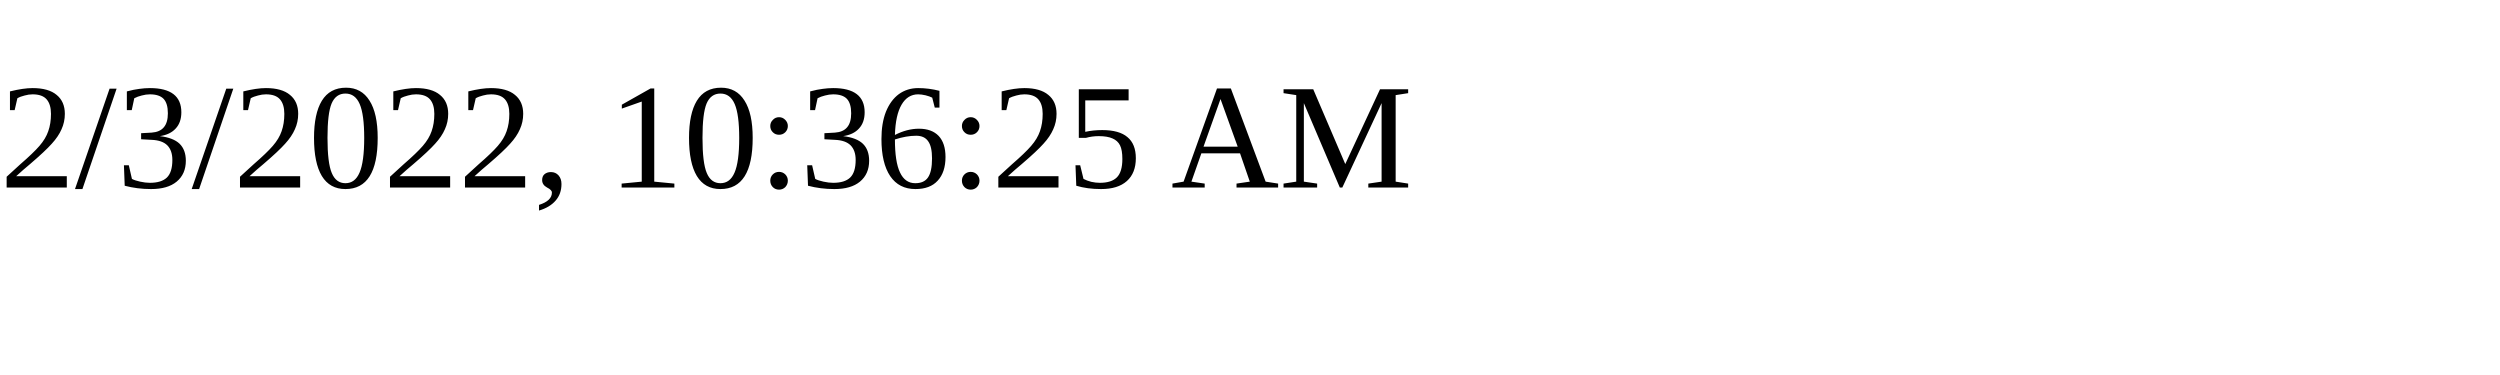
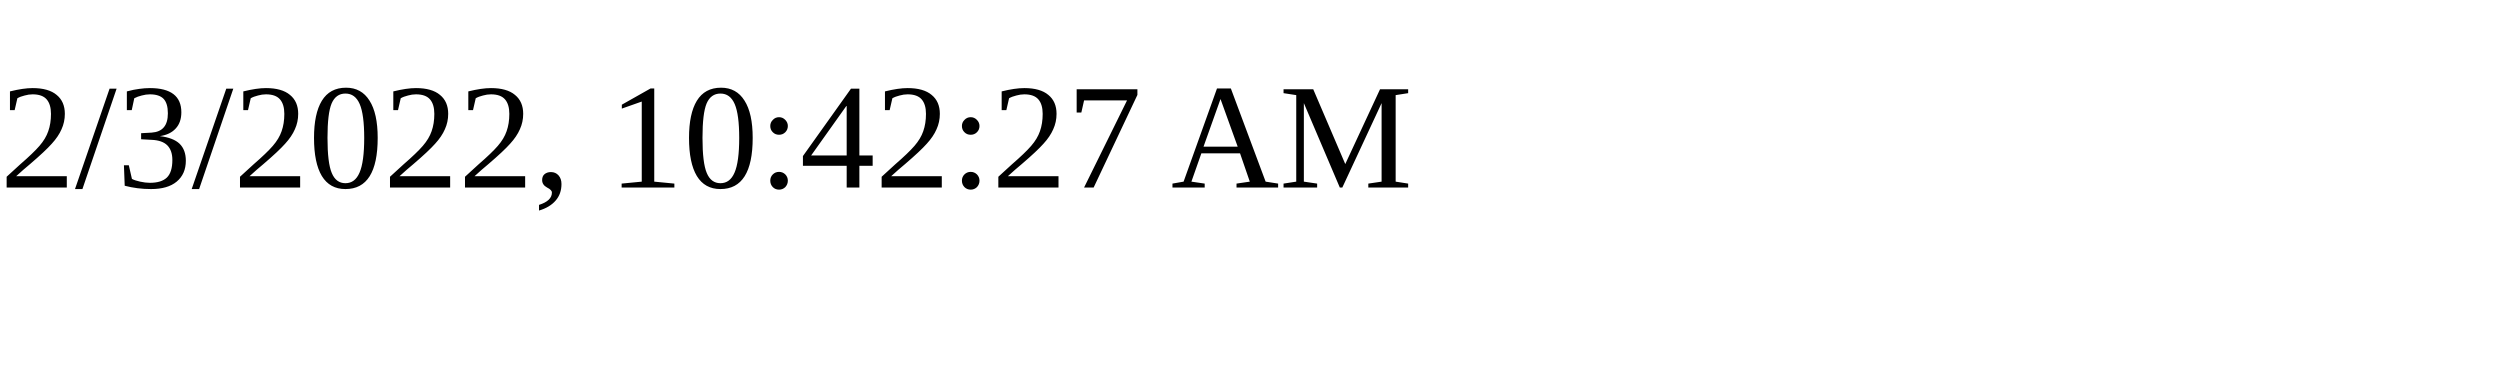
<svg xmlns="http://www.w3.org/2000/svg" height="30" width="200">
-   <text x="0" y="15">2/3/2022, 10:36:25 AM</text>
+   <text x="0" y="15">2/3/2022, 10:42:27 AM</text>
</svg>
